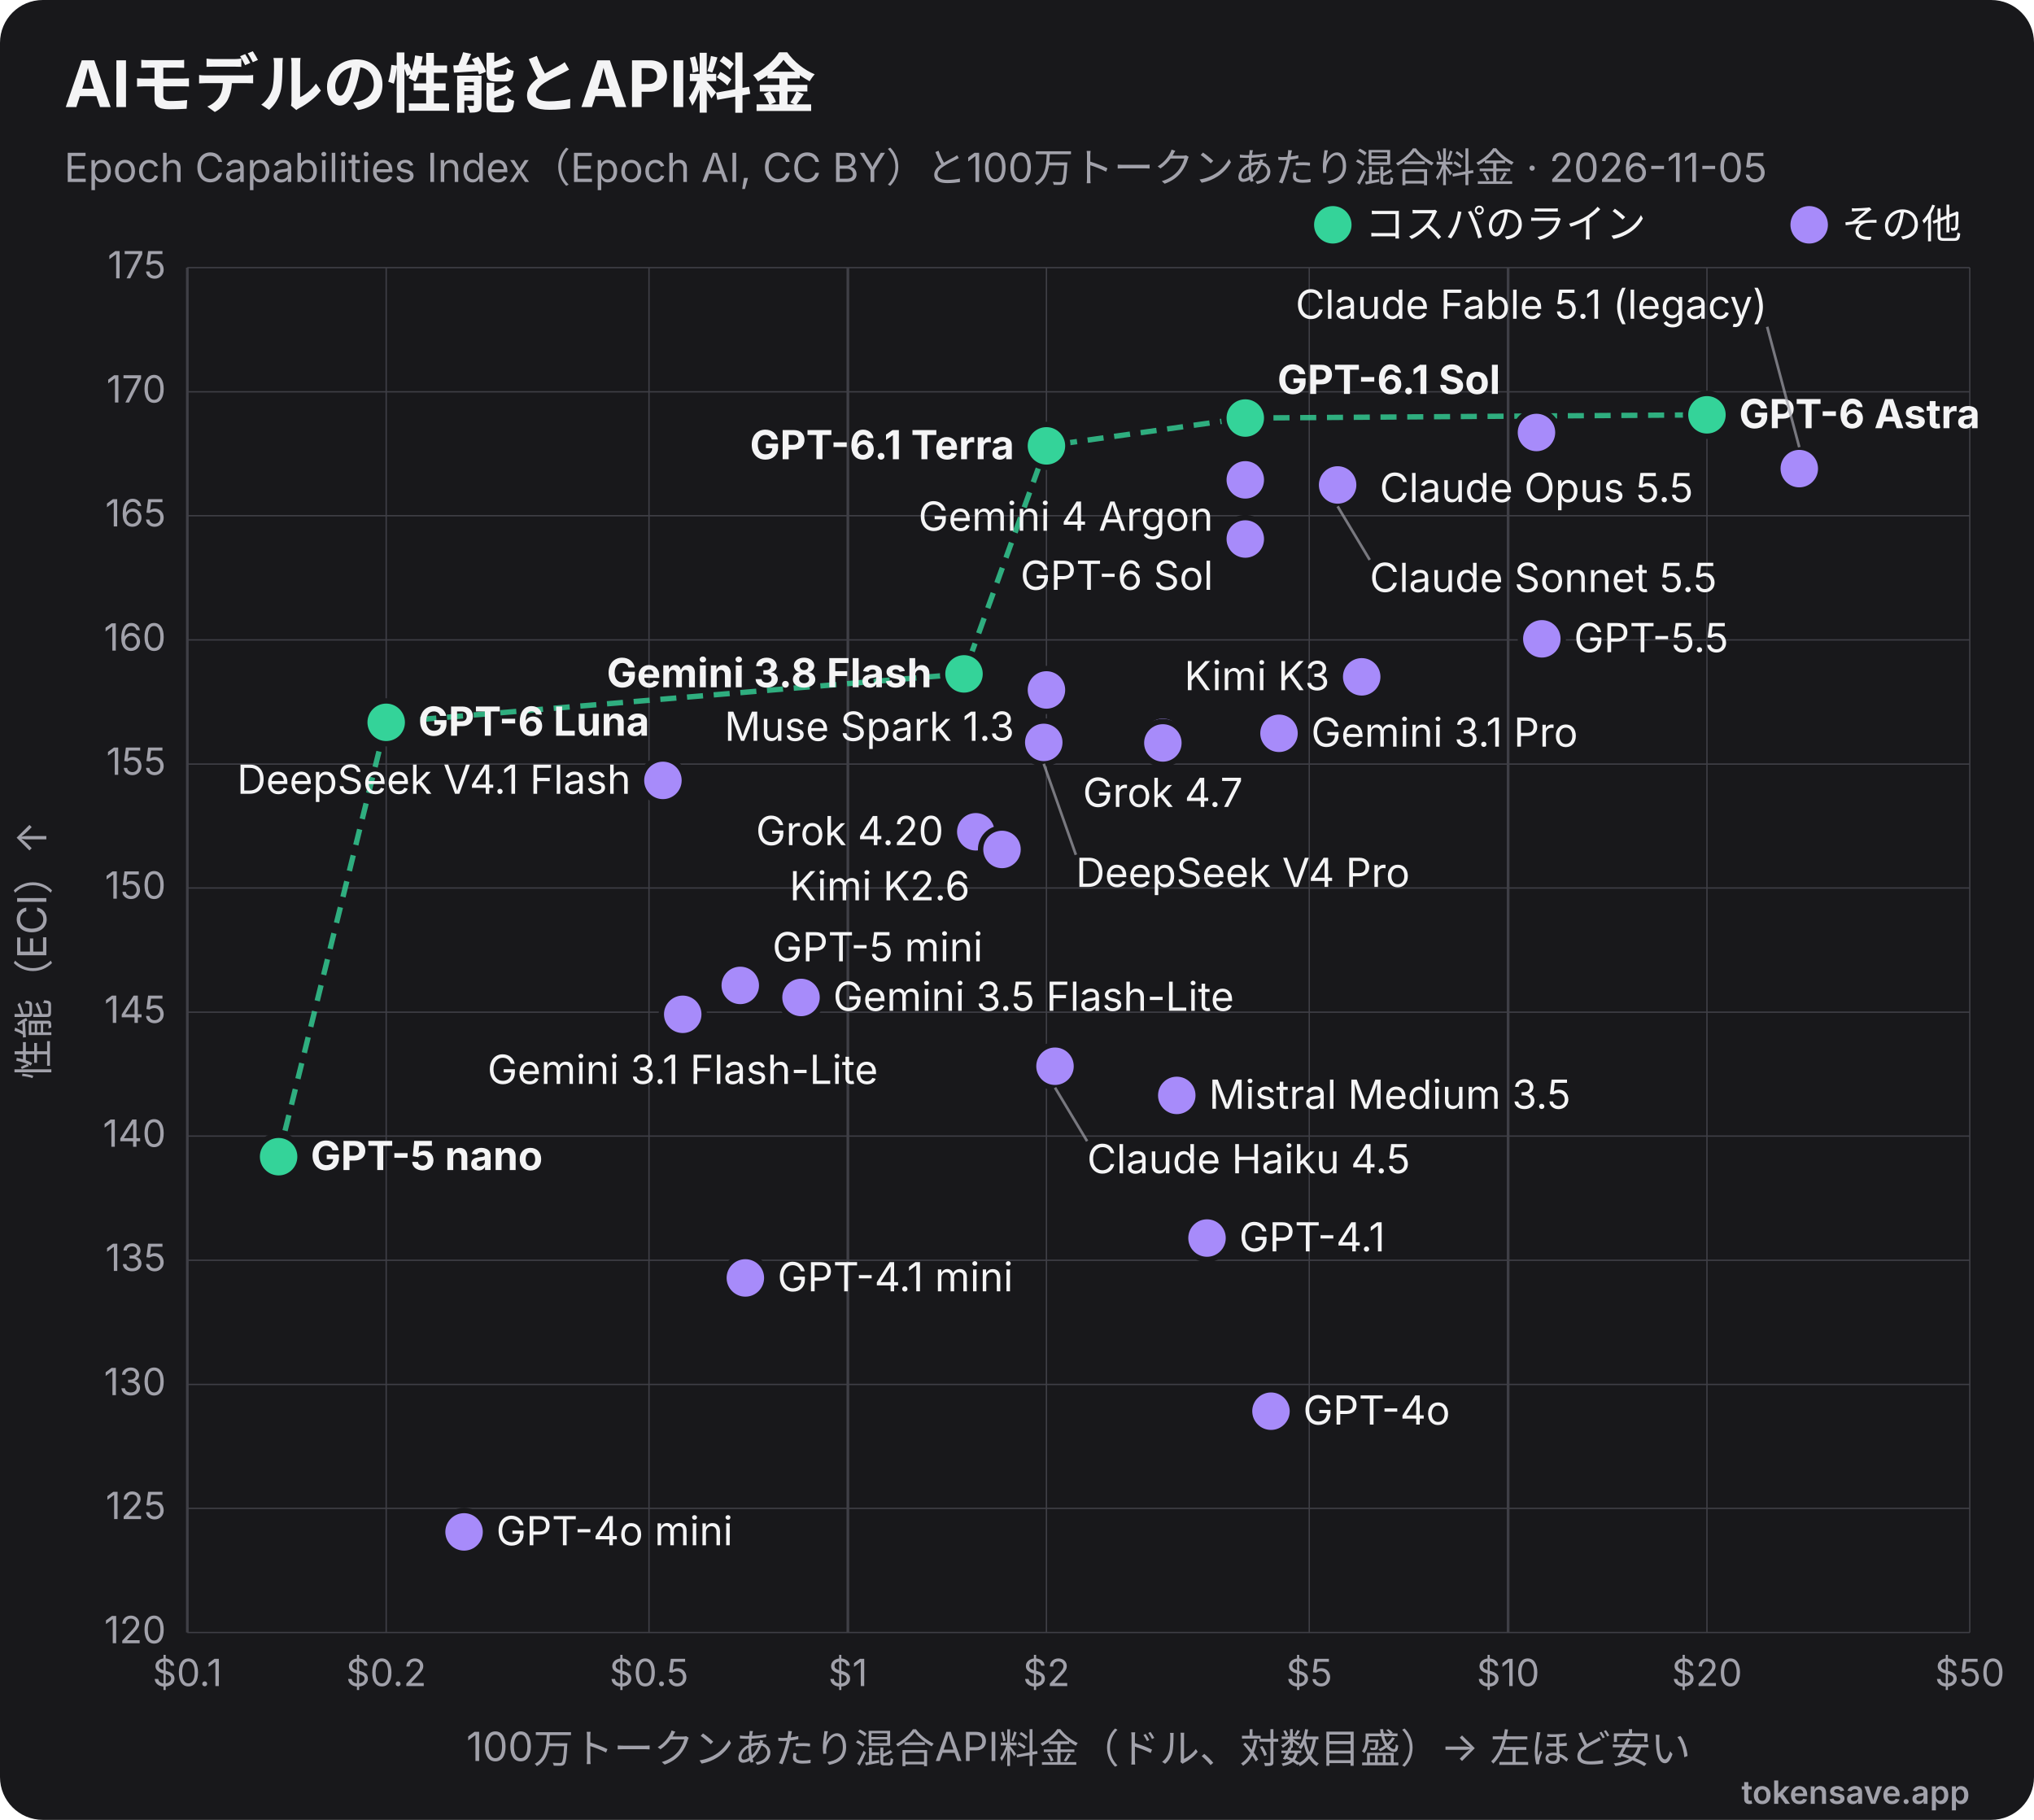
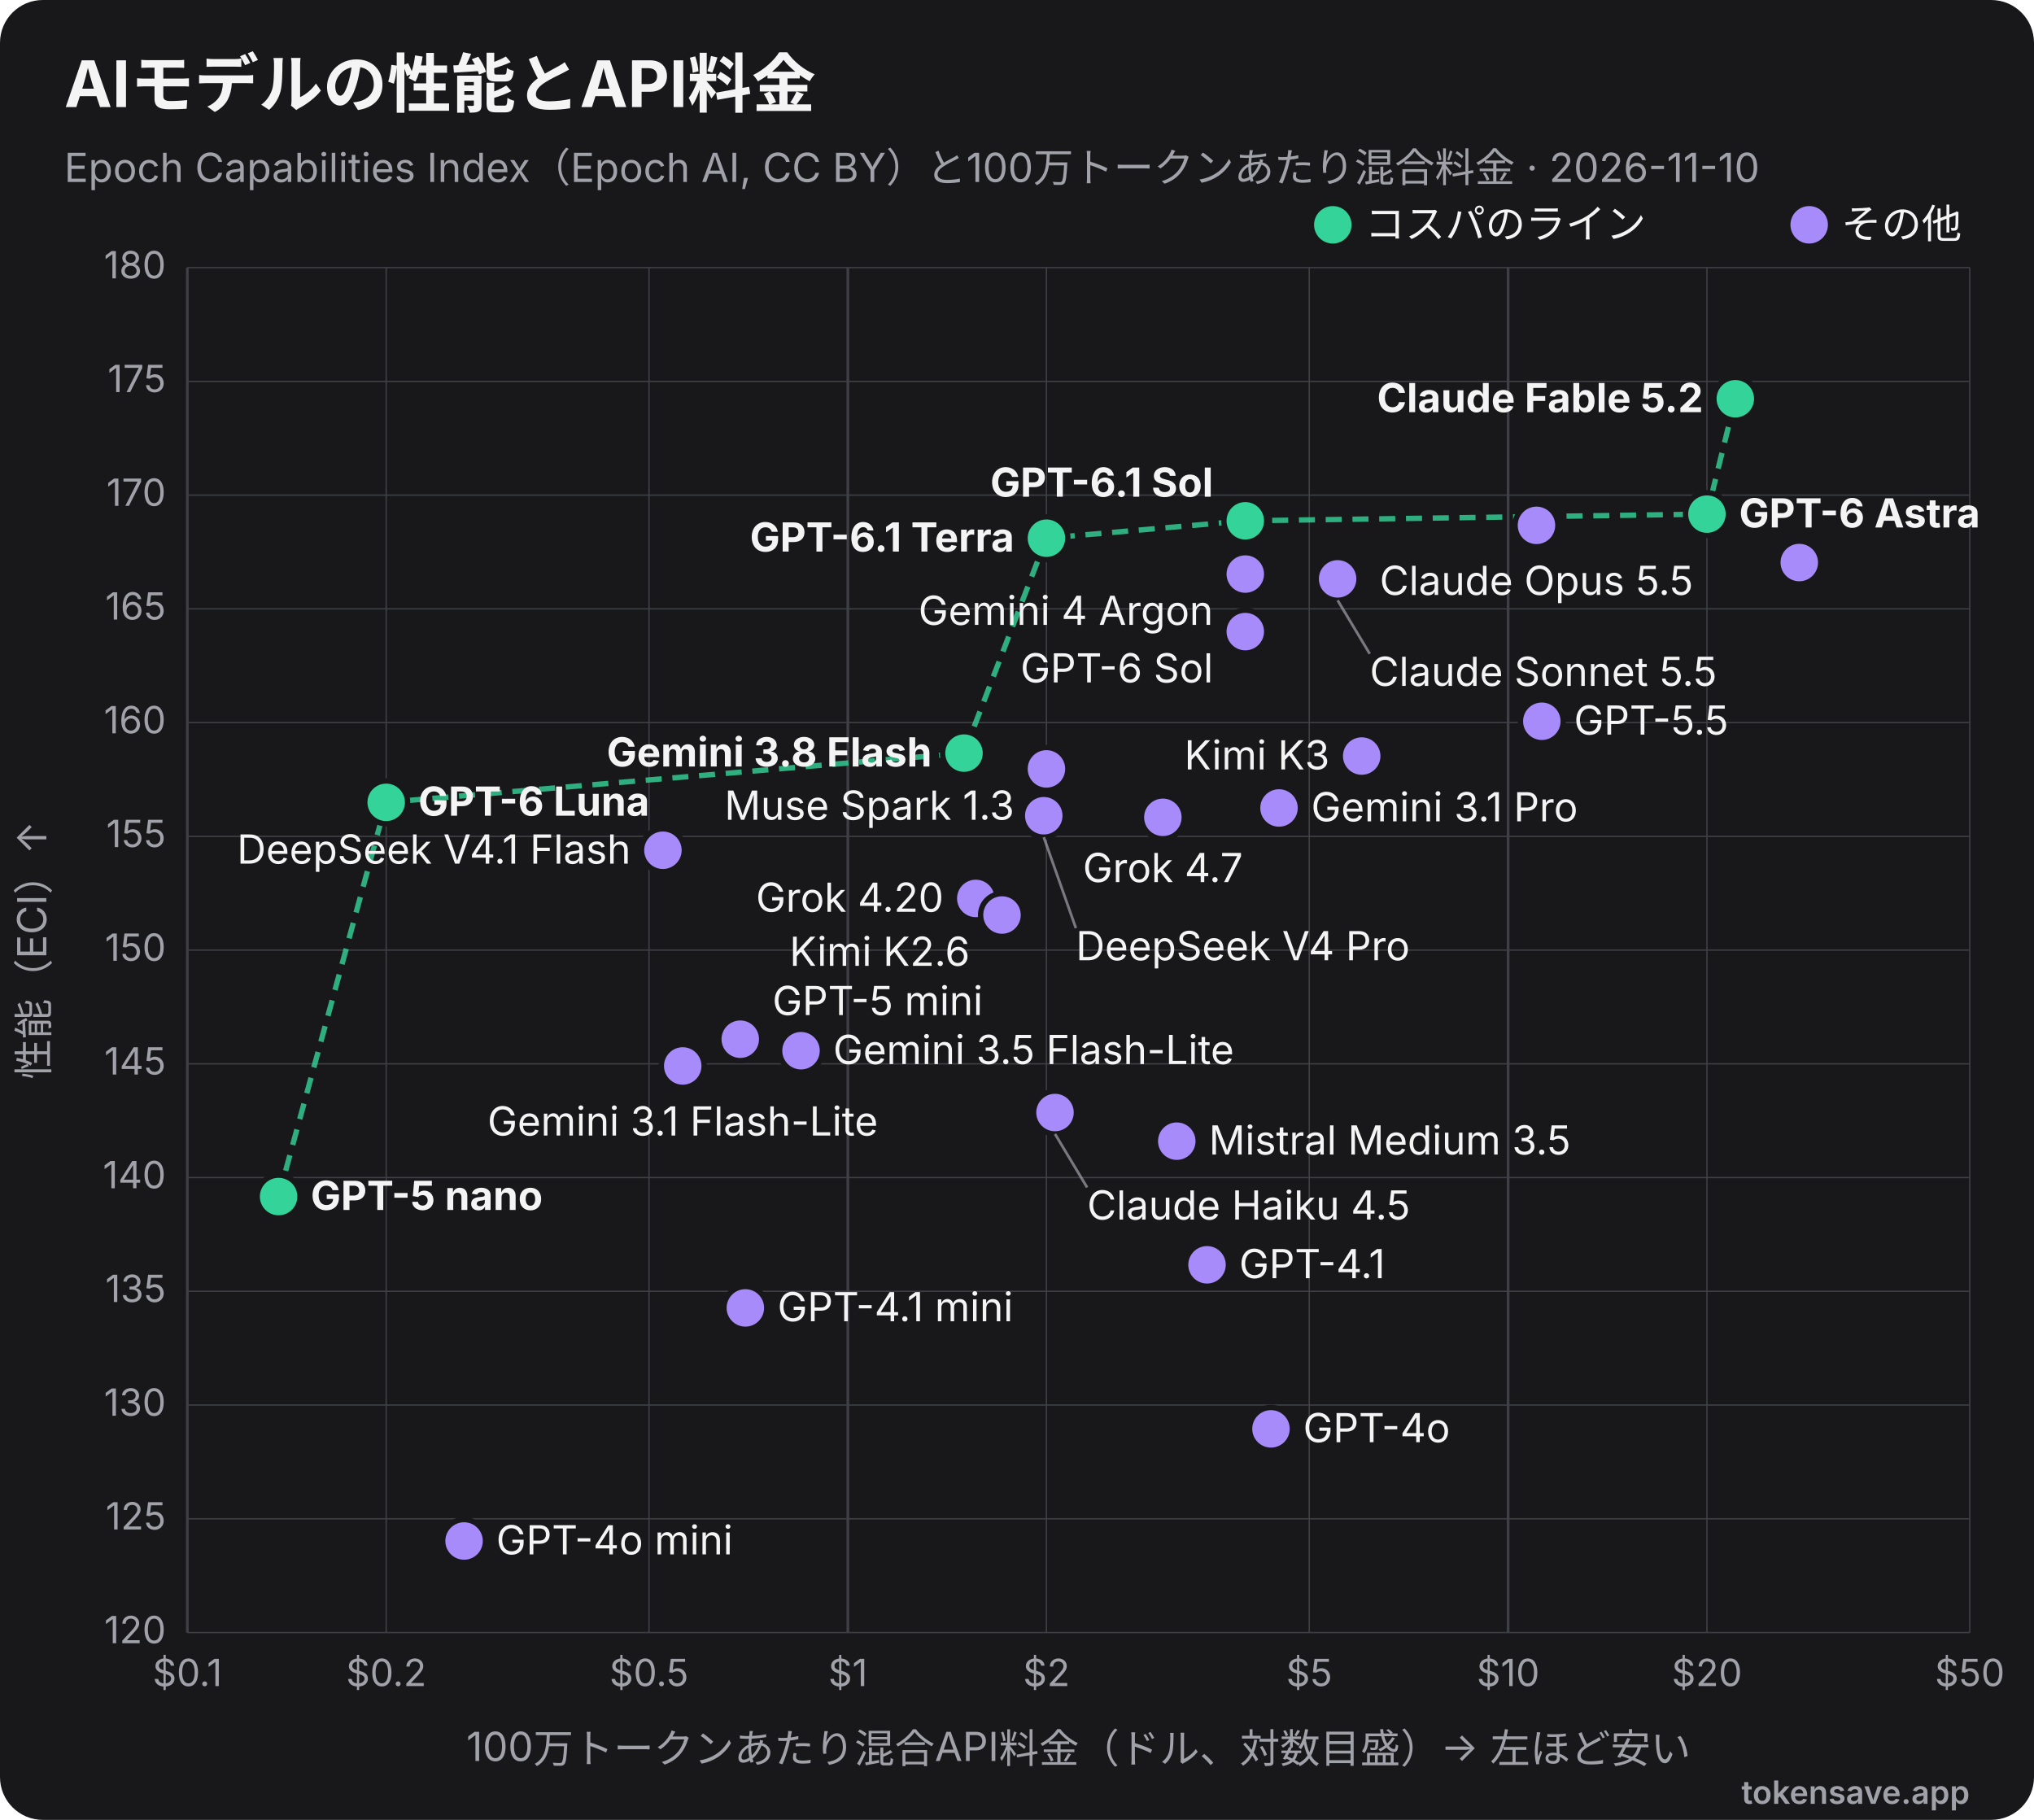
<svg xmlns="http://www.w3.org/2000/svg" viewBox="0 0 760 680" width="760" height="680" role="img" font-family="Inter, 'Segoe UI', Helvetica, Arial, sans-serif">
  <rect width="760" height="680" rx="16" fill="#18181b" />
  <text x="24" y="40" font-size="24" font-weight="700" fill="#f4f4f5">AIモデルの性能とAPI料金</text>
-   <text x="24" y="68" font-size="15" fill="#a1a1aa">Epoch Capabilities Index（Epoch AI, CC BY）と100万トークンあたり混合料金 · 2026-11-05</text>
+   <text x="24" y="68" font-size="15" fill="#a1a1aa">Epoch Capabilities Index（Epoch AI, CC BY）と100万トークンあたり混合料金 · 2026-11-10</text>
  <line x1="70.0" y1="100" x2="70.0" y2="610" stroke="#3f3f46" stroke-width="1" />
  <text x="70.0" y="630" text-anchor="middle" font-size="14" fill="#a1a1aa">$0.1</text>
  <line x1="144.3" y1="100" x2="144.3" y2="610" stroke="#3f3f46" stroke-width="0.5" />
  <text x="144.3" y="630" text-anchor="middle" font-size="14" fill="#a1a1aa">$0.2</text>
  <line x1="242.5" y1="100" x2="242.5" y2="610" stroke="#3f3f46" stroke-width="0.5" />
  <text x="242.5" y="630" text-anchor="middle" font-size="14" fill="#a1a1aa">$0.5</text>
  <line x1="316.8" y1="100" x2="316.8" y2="610" stroke="#3f3f46" stroke-width="1" />
  <text x="316.8" y="630" text-anchor="middle" font-size="14" fill="#a1a1aa">$1</text>
  <line x1="391.0" y1="100" x2="391.0" y2="610" stroke="#3f3f46" stroke-width="0.5" />
  <text x="391.0" y="630" text-anchor="middle" font-size="14" fill="#a1a1aa">$2</text>
  <line x1="489.2" y1="100" x2="489.2" y2="610" stroke="#3f3f46" stroke-width="0.5" />
  <text x="489.2" y="630" text-anchor="middle" font-size="14" fill="#a1a1aa">$5</text>
  <line x1="563.5" y1="100" x2="563.5" y2="610" stroke="#3f3f46" stroke-width="1" />
  <text x="563.5" y="630" text-anchor="middle" font-size="14" fill="#a1a1aa">$10</text>
  <line x1="637.8" y1="100" x2="637.8" y2="610" stroke="#3f3f46" stroke-width="0.5" />
  <text x="637.8" y="630" text-anchor="middle" font-size="14" fill="#a1a1aa">$20</text>
  <line x1="736.0" y1="100" x2="736.0" y2="610" stroke="#3f3f46" stroke-width="0.5" />
  <text x="736.0" y="630" text-anchor="middle" font-size="14" fill="#a1a1aa">$50</text>
  <line x1="70" y1="610.0" x2="736" y2="610.0" stroke="#3f3f46" stroke-width="0.5" />
  <text x="62" y="614.0" text-anchor="end" font-size="14" fill="#a1a1aa">120</text>
-   <line x1="70" y1="563.6" x2="736" y2="563.6" stroke="#3f3f46" stroke-width="0.5" />
-   <text x="62" y="567.6" text-anchor="end" font-size="14" fill="#a1a1aa">125</text>
-   <line x1="70" y1="517.3" x2="736" y2="517.3" stroke="#3f3f46" stroke-width="0.5" />
-   <text x="62" y="521.3" text-anchor="end" font-size="14" fill="#a1a1aa">130</text>
-   <line x1="70" y1="470.9" x2="736" y2="470.9" stroke="#3f3f46" stroke-width="0.5" />
-   <text x="62" y="474.9" text-anchor="end" font-size="14" fill="#a1a1aa">135</text>
-   <line x1="70" y1="424.5" x2="736" y2="424.5" stroke="#3f3f46" stroke-width="0.5" />
-   <text x="62" y="428.5" text-anchor="end" font-size="14" fill="#a1a1aa">140</text>
-   <line x1="70" y1="378.2" x2="736" y2="378.2" stroke="#3f3f46" stroke-width="0.5" />
-   <text x="62" y="382.2" text-anchor="end" font-size="14" fill="#a1a1aa">145</text>
-   <line x1="70" y1="331.8" x2="736" y2="331.8" stroke="#3f3f46" stroke-width="0.5" />
-   <text x="62" y="335.8" text-anchor="end" font-size="14" fill="#a1a1aa">150</text>
-   <line x1="70" y1="285.5" x2="736" y2="285.5" stroke="#3f3f46" stroke-width="0.5" />
-   <text x="62" y="289.5" text-anchor="end" font-size="14" fill="#a1a1aa">155</text>
-   <line x1="70" y1="239.1" x2="736" y2="239.1" stroke="#3f3f46" stroke-width="0.5" />
-   <text x="62" y="243.1" text-anchor="end" font-size="14" fill="#a1a1aa">160</text>
-   <line x1="70" y1="192.7" x2="736" y2="192.7" stroke="#3f3f46" stroke-width="0.5" />
-   <text x="62" y="196.7" text-anchor="end" font-size="14" fill="#a1a1aa">165</text>
-   <line x1="70" y1="146.4" x2="736" y2="146.4" stroke="#3f3f46" stroke-width="0.5" />
-   <text x="62" y="150.4" text-anchor="end" font-size="14" fill="#a1a1aa">170</text>
+   <line x1="70" y1="567.5" x2="736" y2="567.5" stroke="#3f3f46" stroke-width="0.5" />
+   <text x="62" y="571.5" text-anchor="end" font-size="14" fill="#a1a1aa">125</text>
+   <line x1="70" y1="525.0" x2="736" y2="525.0" stroke="#3f3f46" stroke-width="0.5" />
+   <text x="62" y="529.0" text-anchor="end" font-size="14" fill="#a1a1aa">130</text>
+   <line x1="70" y1="482.5" x2="736" y2="482.5" stroke="#3f3f46" stroke-width="0.5" />
+   <text x="62" y="486.5" text-anchor="end" font-size="14" fill="#a1a1aa">135</text>
+   <line x1="70" y1="440.0" x2="736" y2="440.0" stroke="#3f3f46" stroke-width="0.5" />
+   <text x="62" y="444.0" text-anchor="end" font-size="14" fill="#a1a1aa">140</text>
+   <line x1="70" y1="397.5" x2="736" y2="397.5" stroke="#3f3f46" stroke-width="0.5" />
+   <text x="62" y="401.5" text-anchor="end" font-size="14" fill="#a1a1aa">145</text>
+   <line x1="70" y1="355.0" x2="736" y2="355.0" stroke="#3f3f46" stroke-width="0.5" />
+   <text x="62" y="359.0" text-anchor="end" font-size="14" fill="#a1a1aa">150</text>
+   <line x1="70" y1="312.5" x2="736" y2="312.5" stroke="#3f3f46" stroke-width="0.5" />
+   <text x="62" y="316.5" text-anchor="end" font-size="14" fill="#a1a1aa">155</text>
+   <line x1="70" y1="270.0" x2="736" y2="270.0" stroke="#3f3f46" stroke-width="0.5" />
+   <text x="62" y="274.0" text-anchor="end" font-size="14" fill="#a1a1aa">160</text>
+   <line x1="70" y1="227.5" x2="736" y2="227.5" stroke="#3f3f46" stroke-width="0.5" />
+   <text x="62" y="231.5" text-anchor="end" font-size="14" fill="#a1a1aa">165</text>
+   <line x1="70" y1="185.0" x2="736" y2="185.0" stroke="#3f3f46" stroke-width="0.5" />
+   <text x="62" y="189.0" text-anchor="end" font-size="14" fill="#a1a1aa">170</text>
+   <line x1="70" y1="142.5" x2="736" y2="142.5" stroke="#3f3f46" stroke-width="0.5" />
+   <text x="62" y="146.5" text-anchor="end" font-size="14" fill="#a1a1aa">175</text>
  <line x1="70" y1="100.0" x2="736" y2="100.0" stroke="#3f3f46" stroke-width="0.5" />
-   <text x="62" y="104.0" text-anchor="end" font-size="14" fill="#a1a1aa">175</text>
+   <text x="62" y="104.0" text-anchor="end" font-size="14" fill="#a1a1aa">180</text>
  <text x="403" y="658" text-anchor="middle" font-size="15" fill="#a1a1aa">100万トークンあたり混合API料金（ドル、対数目盛）→ 左ほど安い</text>
  <text x="18" y="355" transform="rotate(-90 18 355)" text-anchor="middle" font-size="15" fill="#a1a1aa">性能（ECI）↑</text>
-   <polyline points="104.1,432.2 144.3,269.9 360.2,251.8 391.0,166.6 465.3,156.2 637.8,155.0" fill="none" stroke="#34d399" stroke-width="2" stroke-dasharray="6 4" opacity="0.8" />
-   <circle cx="637.8" cy="155.0" r="8" fill="#34d399" stroke="#18181b" stroke-width="2" />
-   <text x="649.8" y="160.0" text-anchor="start" font-size="15" font-weight="700" fill="#f4f4f5">GPT-6 Astra</text>
-   <circle cx="465.3" cy="156.2" r="8" fill="#34d399" stroke="#18181b" stroke-width="2" />
-   <text x="477.3" y="147.2" text-anchor="start" font-size="15" font-weight="700" fill="#f4f4f5">GPT-6.1 Sol</text>
-   <circle cx="574.1" cy="161.6" r="8" fill="#a78bfa" stroke="#18181b" stroke-width="2" />
-   <text x="574.1" y="187.6" text-anchor="middle" font-size="15" font-weight="400" fill="#f4f4f5">Claude Opus 5.5</text>
-   <circle cx="391.0" cy="166.6" r="8" fill="#34d399" stroke="#18181b" stroke-width="2" />
-   <text x="379.0" y="171.6" text-anchor="end" font-size="15" font-weight="700" fill="#f4f4f5">GPT-6.1 Terra</text>
-   <circle cx="672.3" cy="175.1" r="8" fill="#a78bfa" stroke="#18181b" stroke-width="2" />
-   <line x1="672.3" y1="167.1" x2="660.3" y2="122.1" stroke="#a1a1aa" stroke-width="1" opacity="0.7" />
-   <text x="660.3" y="119.1" text-anchor="end" font-size="15" font-weight="400" fill="#f4f4f5">Claude Fable 5.1 (legacy)</text>
-   <circle cx="465.3" cy="179.3" r="8" fill="#a78bfa" stroke="#18181b" stroke-width="2" />
-   <text x="453.3" y="198.3" text-anchor="end" font-size="15" font-weight="400" fill="#f4f4f5">Gemini 4 Argon</text>
-   <circle cx="499.8" cy="181.2" r="8" fill="#a78bfa" stroke="#18181b" stroke-width="2" />
-   <line x1="499.8" y1="189.2" x2="511.8" y2="209.2" stroke="#a1a1aa" stroke-width="1" opacity="0.7" />
-   <text x="511.8" y="221.2" text-anchor="start" font-size="15" font-weight="400" fill="#f4f4f5">Claude Sonnet 5.5</text>
-   <circle cx="465.3" cy="201.4" r="8" fill="#a78bfa" stroke="#18181b" stroke-width="2" />
-   <text x="453.3" y="220.4" text-anchor="end" font-size="15" font-weight="400" fill="#f4f4f5">GPT-6 Sol</text>
-   <circle cx="576.1" cy="238.7" r="8" fill="#a78bfa" stroke="#18181b" stroke-width="2" />
-   <text x="588.1" y="243.7" text-anchor="start" font-size="15" font-weight="400" fill="#f4f4f5">GPT-5.5</text>
-   <circle cx="360.2" cy="251.8" r="8" fill="#34d399" stroke="#18181b" stroke-width="2" />
-   <text x="348.2" y="256.8" text-anchor="end" font-size="15" font-weight="700" fill="#f4f4f5">Gemini 3.8 Flash</text>
-   <circle cx="508.8" cy="252.9" r="8" fill="#a78bfa" stroke="#18181b" stroke-width="2" />
-   <text x="496.8" y="257.9" text-anchor="end" font-size="15" font-weight="400" fill="#f4f4f5">Kimi K3</text>
-   <circle cx="391.0" cy="257.8" r="8" fill="#a78bfa" stroke="#18181b" stroke-width="2" />
-   <text x="379.0" y="276.8" text-anchor="end" font-size="15" font-weight="400" fill="#f4f4f5">Muse Spark 1.3</text>
-   <circle cx="144.3" cy="269.9" r="8" fill="#34d399" stroke="#18181b" stroke-width="2" />
-   <text x="156.3" y="274.9" text-anchor="start" font-size="15" font-weight="700" fill="#f4f4f5">GPT-6 Luna</text>
-   <circle cx="477.9" cy="274.0" r="8" fill="#a78bfa" stroke="#18181b" stroke-width="2" />
-   <text x="489.9" y="279.0" text-anchor="start" font-size="15" font-weight="400" fill="#f4f4f5">Gemini 3.1 Pro</text>
-   <circle cx="434.5" cy="275.5" r="8" fill="#a78bfa" stroke="#18181b" stroke-width="2" />
-   <text x="434.5" y="301.5" text-anchor="middle" font-size="15" font-weight="400" fill="#f4f4f5">Grok 4.7</text>
-   <circle cx="390.0" cy="277.4" r="8" fill="#a78bfa" stroke="#18181b" stroke-width="2" />
-   <line x1="390.0" y1="285.4" x2="402.0" y2="319.4" stroke="#a1a1aa" stroke-width="1" opacity="0.7" />
-   <text x="402.0" y="331.4" text-anchor="start" font-size="15" font-weight="400" fill="#f4f4f5">DeepSeek V4 Pro</text>
-   <circle cx="434.5" cy="277.6" r="8" fill="#a78bfa" stroke="#18181b" stroke-width="2" />
-   <circle cx="247.7" cy="291.6" r="8" fill="#a78bfa" stroke="#18181b" stroke-width="2" />
-   <text x="235.7" y="296.6" text-anchor="end" font-size="15" font-weight="400" fill="#f4f4f5">DeepSeek V4.1 Flash</text>
-   <circle cx="364.6" cy="310.8" r="8" fill="#a78bfa" stroke="#18181b" stroke-width="2" />
-   <text x="352.6" y="315.8" text-anchor="end" font-size="15" font-weight="400" fill="#f4f4f5">Grok 4.20</text>
-   <circle cx="374.4" cy="317.4" r="8" fill="#a78bfa" stroke="#18181b" stroke-width="2" />
-   <text x="362.4" y="336.4" text-anchor="end" font-size="15" font-weight="400" fill="#f4f4f5">Kimi K2.6</text>
-   <circle cx="276.6" cy="368.2" r="8" fill="#a78bfa" stroke="#18181b" stroke-width="2" />
-   <text x="288.6" y="359.2" text-anchor="start" font-size="15" font-weight="400" fill="#f4f4f5">GPT-5 mini</text>
-   <circle cx="299.3" cy="372.7" r="8" fill="#a78bfa" stroke="#18181b" stroke-width="2" />
-   <text x="311.3" y="377.7" text-anchor="start" font-size="15" font-weight="400" fill="#f4f4f5">Gemini 3.5 Flash-Lite</text>
-   <circle cx="255.1" cy="379.0" r="8" fill="#a78bfa" stroke="#18181b" stroke-width="2" />
-   <text x="255.1" y="405.0" text-anchor="middle" font-size="15" font-weight="400" fill="#f4f4f5">Gemini 3.1 Flash-Lite</text>
-   <circle cx="394.2" cy="398.4" r="8" fill="#a78bfa" stroke="#18181b" stroke-width="2" />
-   <line x1="394.2" y1="406.4" x2="406.2" y2="426.4" stroke="#a1a1aa" stroke-width="1" opacity="0.7" />
-   <text x="406.2" y="438.4" text-anchor="start" font-size="15" font-weight="400" fill="#f4f4f5">Claude Haiku 4.5</text>
-   <circle cx="439.7" cy="409.3" r="8" fill="#a78bfa" stroke="#18181b" stroke-width="2" />
-   <text x="451.7" y="414.3" text-anchor="start" font-size="15" font-weight="400" fill="#f4f4f5">Mistral Medium 3.5</text>
-   <circle cx="104.1" cy="432.2" r="8" fill="#34d399" stroke="#18181b" stroke-width="2" />
-   <text x="116.1" y="437.2" text-anchor="start" font-size="15" font-weight="700" fill="#f4f4f5">GPT-5 nano</text>
-   <circle cx="451.0" cy="462.6" r="8" fill="#a78bfa" stroke="#18181b" stroke-width="2" />
-   <text x="463.0" y="467.6" text-anchor="start" font-size="15" font-weight="400" fill="#f4f4f5">GPT-4.1</text>
-   <circle cx="278.5" cy="477.5" r="8" fill="#a78bfa" stroke="#18181b" stroke-width="2" />
-   <text x="290.5" y="482.5" text-anchor="start" font-size="15" font-weight="400" fill="#f4f4f5">GPT-4.1 mini</text>
-   <circle cx="474.9" cy="527.3" r="8" fill="#a78bfa" stroke="#18181b" stroke-width="2" />
-   <text x="486.9" y="532.3" text-anchor="start" font-size="15" font-weight="400" fill="#f4f4f5">GPT-4o</text>
-   <circle cx="173.4" cy="572.4" r="8" fill="#a78bfa" stroke="#18181b" stroke-width="2" />
-   <text x="185.4" y="577.4" text-anchor="start" font-size="15" font-weight="400" fill="#f4f4f5">GPT-4o mini</text>
+   <polyline points="104.1,447.1 144.3,299.8 360.2,281.4 391.0,201.1 465.3,194.6 637.8,192.1 648.4,149.0" fill="none" stroke="#34d399" stroke-width="2" stroke-dasharray="6 4" opacity="0.8" />
+   <circle cx="648.4" cy="149.0" r="8" fill="#34d399" stroke="#18181b" stroke-width="2" />
+   <text x="636.4" y="154.0" text-anchor="end" font-size="15" font-weight="700" fill="#f4f4f5">Claude Fable 5.2</text>
+   <circle cx="637.8" cy="192.1" r="8" fill="#34d399" stroke="#18181b" stroke-width="2" />
+   <text x="649.8" y="197.1" text-anchor="start" font-size="15" font-weight="700" fill="#f4f4f5">GPT-6 Astra</text>
+   <circle cx="465.3" cy="194.6" r="8" fill="#34d399" stroke="#18181b" stroke-width="2" />
+   <text x="453.3" y="185.6" text-anchor="end" font-size="15" font-weight="700" fill="#f4f4f5">GPT-6.1 Sol</text>
+   <circle cx="574.1" cy="196.3" r="8" fill="#a78bfa" stroke="#18181b" stroke-width="2" />
+   <text x="574.1" y="222.3" text-anchor="middle" font-size="15" font-weight="400" fill="#f4f4f5">Claude Opus 5.5</text>
+   <circle cx="391.0" cy="201.1" r="8" fill="#34d399" stroke="#18181b" stroke-width="2" />
+   <text x="379.0" y="206.1" text-anchor="end" font-size="15" font-weight="700" fill="#f4f4f5">GPT-6.1 Terra</text>
+   <circle cx="672.3" cy="210.2" r="8" fill="#a78bfa" stroke="#18181b" stroke-width="2" />
+   <circle cx="465.3" cy="214.5" r="8" fill="#a78bfa" stroke="#18181b" stroke-width="2" />
+   <text x="453.3" y="233.5" text-anchor="end" font-size="15" font-weight="400" fill="#f4f4f5">Gemini 4 Argon</text>
+   <circle cx="499.8" cy="216.3" r="8" fill="#a78bfa" stroke="#18181b" stroke-width="2" />
+   <line x1="499.8" y1="224.3" x2="511.8" y2="244.3" stroke="#a1a1aa" stroke-width="1" opacity="0.7" />
+   <text x="511.8" y="256.3" text-anchor="start" font-size="15" font-weight="400" fill="#f4f4f5">Claude Sonnet 5.5</text>
+   <circle cx="465.3" cy="236.0" r="8" fill="#a78bfa" stroke="#18181b" stroke-width="2" />
+   <text x="453.3" y="255.0" text-anchor="end" font-size="15" font-weight="400" fill="#f4f4f5">GPT-6 Sol</text>
+   <circle cx="576.1" cy="269.5" r="8" fill="#a78bfa" stroke="#18181b" stroke-width="2" />
+   <text x="588.1" y="274.5" text-anchor="start" font-size="15" font-weight="400" fill="#f4f4f5">GPT-5.5</text>
+   <circle cx="360.2" cy="281.4" r="8" fill="#34d399" stroke="#18181b" stroke-width="2" />
+   <text x="348.2" y="286.4" text-anchor="end" font-size="15" font-weight="700" fill="#f4f4f5">Gemini 3.8 Flash</text>
+   <circle cx="508.8" cy="282.5" r="8" fill="#a78bfa" stroke="#18181b" stroke-width="2" />
+   <text x="496.8" y="287.5" text-anchor="end" font-size="15" font-weight="400" fill="#f4f4f5">Kimi K3</text>
+   <circle cx="391.0" cy="287.3" r="8" fill="#a78bfa" stroke="#18181b" stroke-width="2" />
+   <text x="379.0" y="306.3" text-anchor="end" font-size="15" font-weight="400" fill="#f4f4f5">Muse Spark 1.3</text>
+   <circle cx="144.3" cy="299.8" r="8" fill="#34d399" stroke="#18181b" stroke-width="2" />
+   <text x="156.3" y="304.8" text-anchor="start" font-size="15" font-weight="700" fill="#f4f4f5">GPT-6 Luna</text>
+   <circle cx="477.9" cy="301.9" r="8" fill="#a78bfa" stroke="#18181b" stroke-width="2" />
+   <text x="489.9" y="306.9" text-anchor="start" font-size="15" font-weight="400" fill="#f4f4f5">Gemini 3.1 Pro</text>
+   <circle cx="434.5" cy="303.6" r="8" fill="#a78bfa" stroke="#18181b" stroke-width="2" />
+   <text x="434.5" y="329.6" text-anchor="middle" font-size="15" font-weight="400" fill="#f4f4f5">Grok 4.7</text>
+   <circle cx="390.0" cy="304.8" r="8" fill="#a78bfa" stroke="#18181b" stroke-width="2" />
+   <line x1="390.0" y1="312.8" x2="402.0" y2="346.8" stroke="#a1a1aa" stroke-width="1" opacity="0.7" />
+   <text x="402.0" y="358.8" text-anchor="start" font-size="15" font-weight="400" fill="#f4f4f5">DeepSeek V4 Pro</text>
+   <circle cx="434.5" cy="305.4" r="8" fill="#a78bfa" stroke="#18181b" stroke-width="2" />
+   <circle cx="247.7" cy="317.7" r="8" fill="#a78bfa" stroke="#18181b" stroke-width="2" />
+   <text x="235.7" y="322.7" text-anchor="end" font-size="15" font-weight="400" fill="#f4f4f5">DeepSeek V4.1 Flash</text>
+   <circle cx="364.6" cy="335.7" r="8" fill="#a78bfa" stroke="#18181b" stroke-width="2" />
+   <text x="352.6" y="340.7" text-anchor="end" font-size="15" font-weight="400" fill="#f4f4f5">Grok 4.20</text>
+   <circle cx="374.4" cy="341.9" r="8" fill="#a78bfa" stroke="#18181b" stroke-width="2" />
+   <text x="362.4" y="360.9" text-anchor="end" font-size="15" font-weight="400" fill="#f4f4f5">Kimi K2.6</text>
+   <circle cx="276.6" cy="388.3" r="8" fill="#a78bfa" stroke="#18181b" stroke-width="2" />
+   <text x="288.6" y="379.3" text-anchor="start" font-size="15" font-weight="400" fill="#f4f4f5">GPT-5 mini</text>
+   <circle cx="299.3" cy="392.6" r="8" fill="#a78bfa" stroke="#18181b" stroke-width="2" />
+   <text x="311.3" y="397.6" text-anchor="start" font-size="15" font-weight="400" fill="#f4f4f5">Gemini 3.5 Flash-Lite</text>
+   <circle cx="255.1" cy="398.3" r="8" fill="#a78bfa" stroke="#18181b" stroke-width="2" />
+   <text x="255.1" y="424.3" text-anchor="middle" font-size="15" font-weight="400" fill="#f4f4f5">Gemini 3.1 Flash-Lite</text>
+   <circle cx="394.2" cy="415.7" r="8" fill="#a78bfa" stroke="#18181b" stroke-width="2" />
+   <line x1="394.2" y1="423.7" x2="406.2" y2="443.7" stroke="#a1a1aa" stroke-width="1" opacity="0.7" />
+   <text x="406.2" y="455.7" text-anchor="start" font-size="15" font-weight="400" fill="#f4f4f5">Claude Haiku 4.5</text>
+   <circle cx="439.7" cy="426.4" r="8" fill="#a78bfa" stroke="#18181b" stroke-width="2" />
+   <text x="451.7" y="431.4" text-anchor="start" font-size="15" font-weight="400" fill="#f4f4f5">Mistral Medium 3.5</text>
+   <circle cx="104.1" cy="447.1" r="8" fill="#34d399" stroke="#18181b" stroke-width="2" />
+   <text x="116.1" y="452.1" text-anchor="start" font-size="15" font-weight="700" fill="#f4f4f5">GPT-5 nano</text>
+   <circle cx="451.0" cy="472.6" r="8" fill="#a78bfa" stroke="#18181b" stroke-width="2" />
+   <text x="463.0" y="477.6" text-anchor="start" font-size="15" font-weight="400" fill="#f4f4f5">GPT-4.1</text>
+   <circle cx="278.5" cy="488.7" r="8" fill="#a78bfa" stroke="#18181b" stroke-width="2" />
+   <text x="290.5" y="493.7" text-anchor="start" font-size="15" font-weight="400" fill="#f4f4f5">GPT-4.1 mini</text>
+   <circle cx="474.9" cy="533.9" r="8" fill="#a78bfa" stroke="#18181b" stroke-width="2" />
+   <text x="486.9" y="538.9" text-anchor="start" font-size="15" font-weight="400" fill="#f4f4f5">GPT-4o</text>
+   <circle cx="173.4" cy="575.8" r="8" fill="#a78bfa" stroke="#18181b" stroke-width="2" />
+   <text x="185.4" y="580.8" text-anchor="start" font-size="15" font-weight="400" fill="#f4f4f5">GPT-4o mini</text>
  <circle cx="498" cy="84" r="7" fill="#34d399" />
  <text x="510" y="89" font-size="15" fill="#f4f4f5">コスパのライン</text>
  <circle cx="676" cy="84" r="7" fill="#a78bfa" />
  <text x="688" y="89" font-size="15" fill="#f4f4f5">その他</text>
  <text x="736" y="674" text-anchor="end" font-size="12" font-weight="600" fill="#a1a1aa">tokensave.app</text>
</svg>
